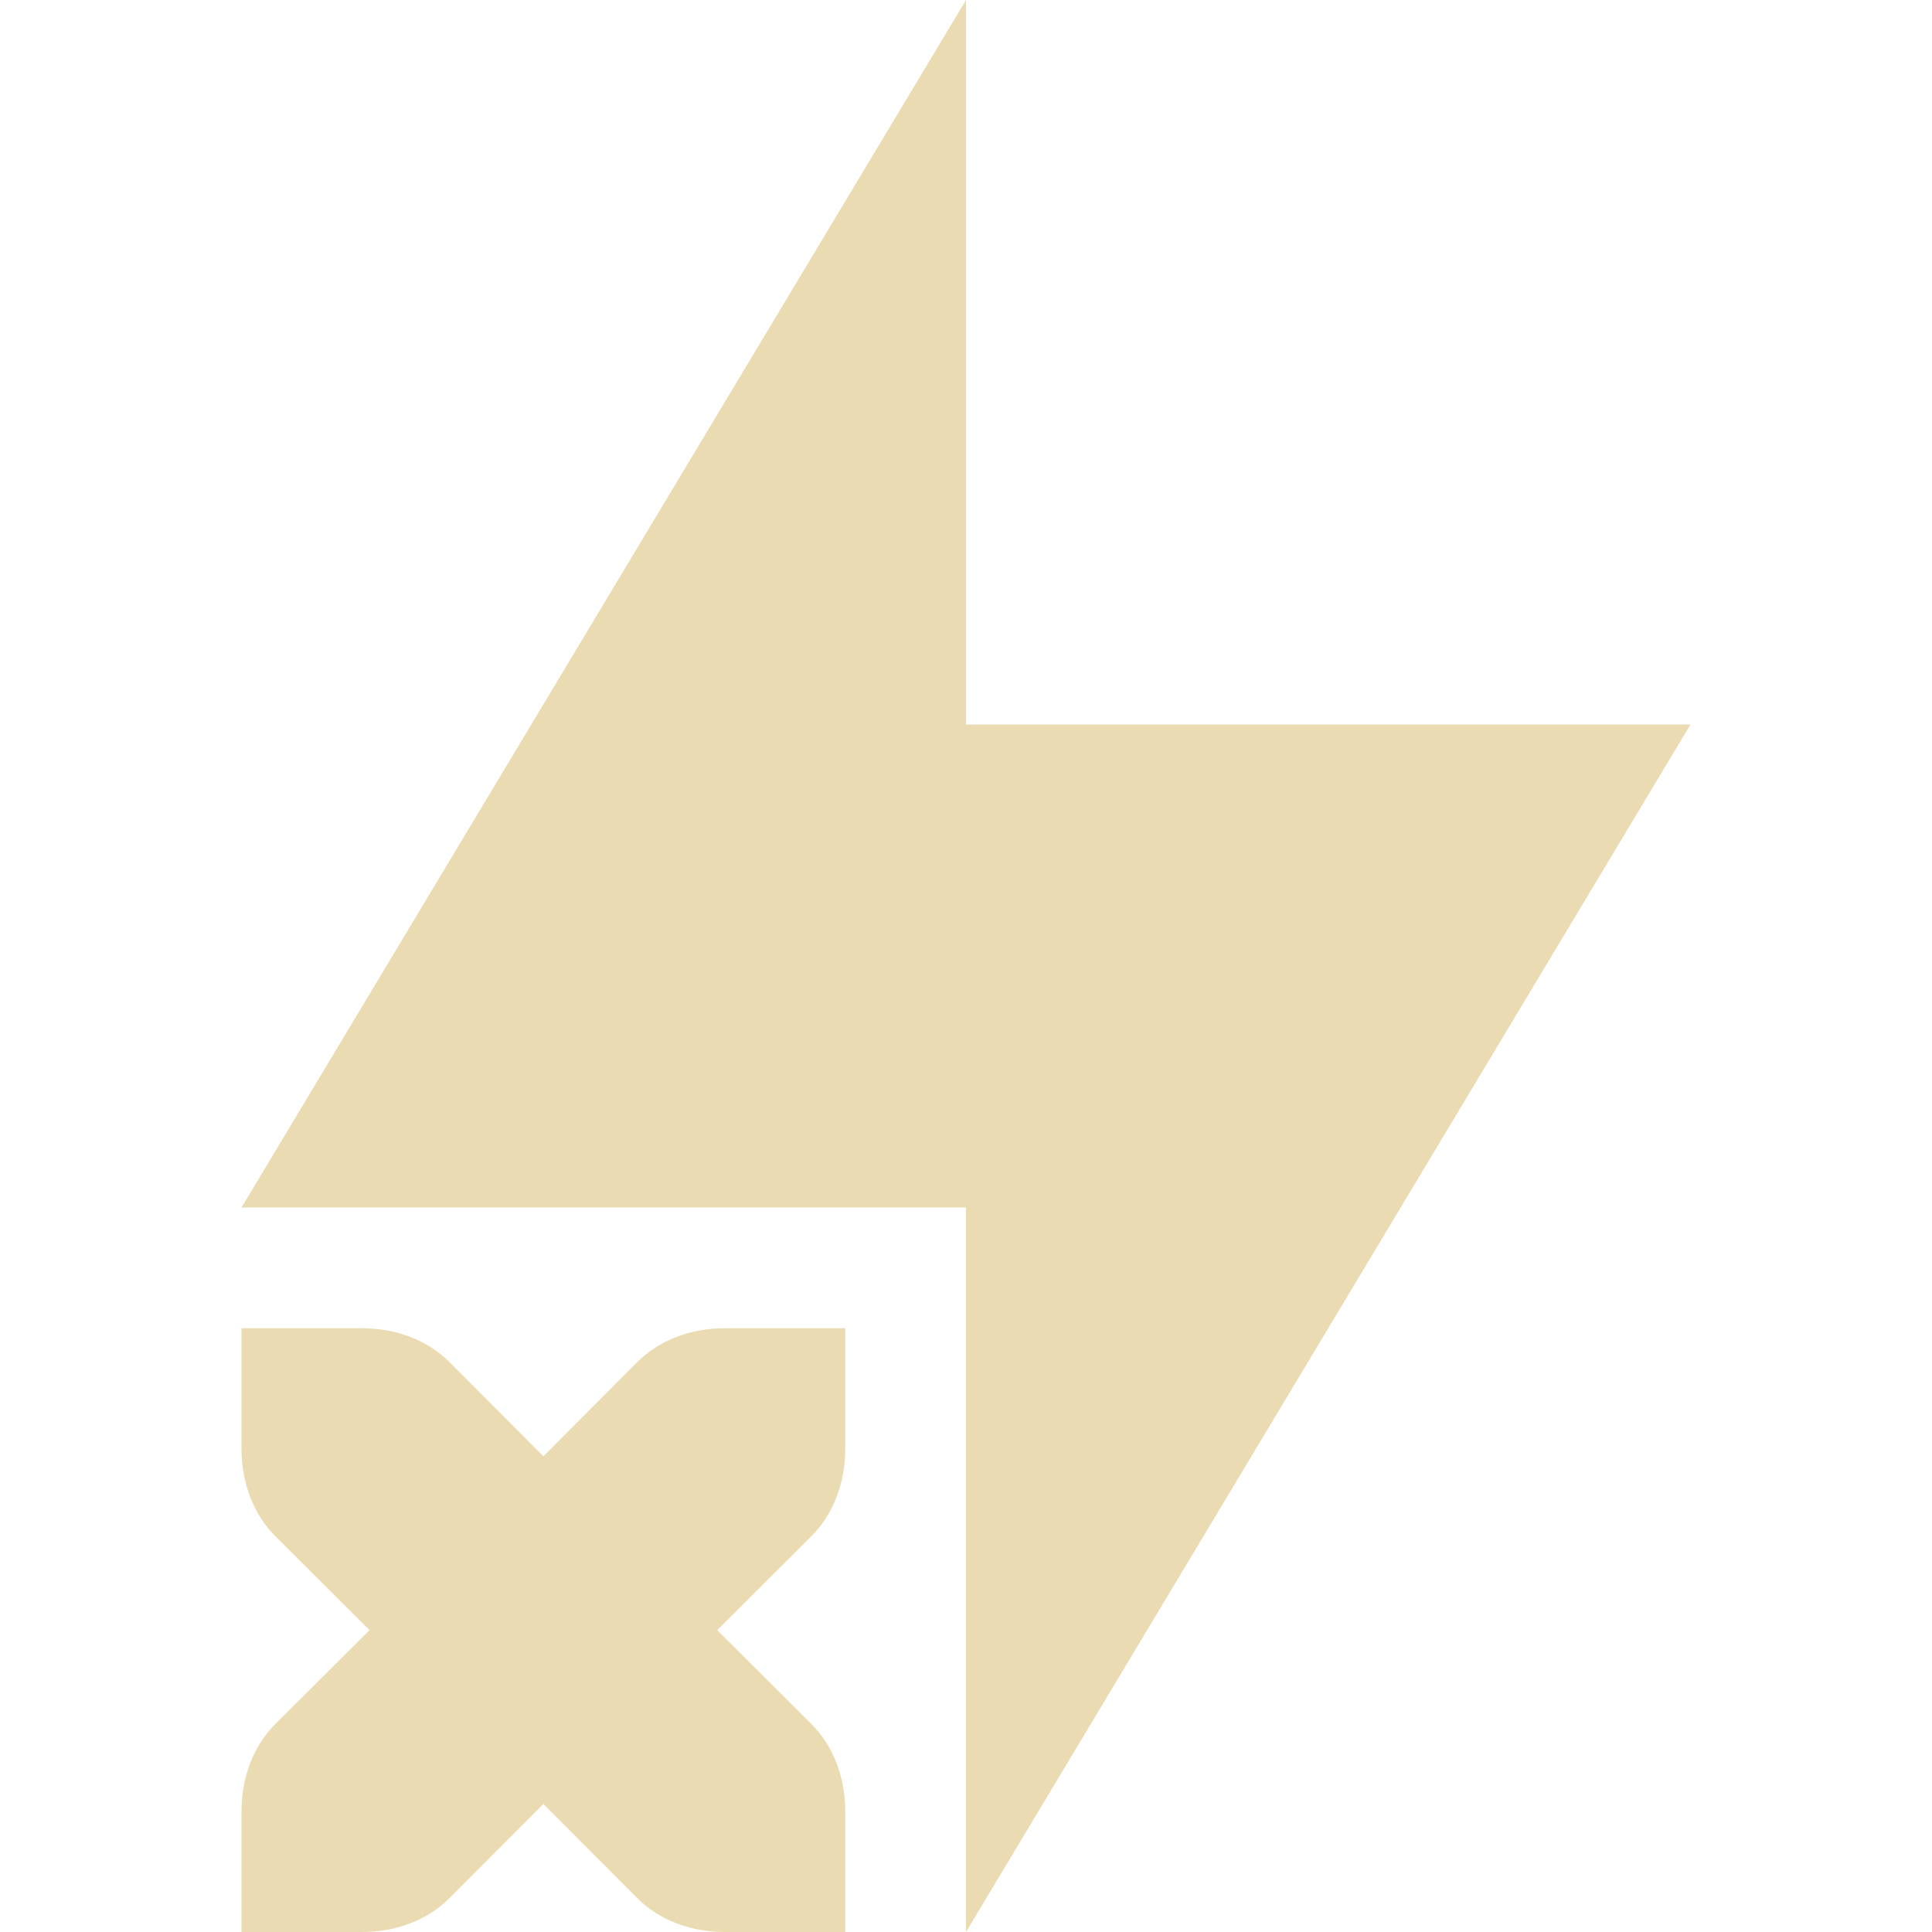
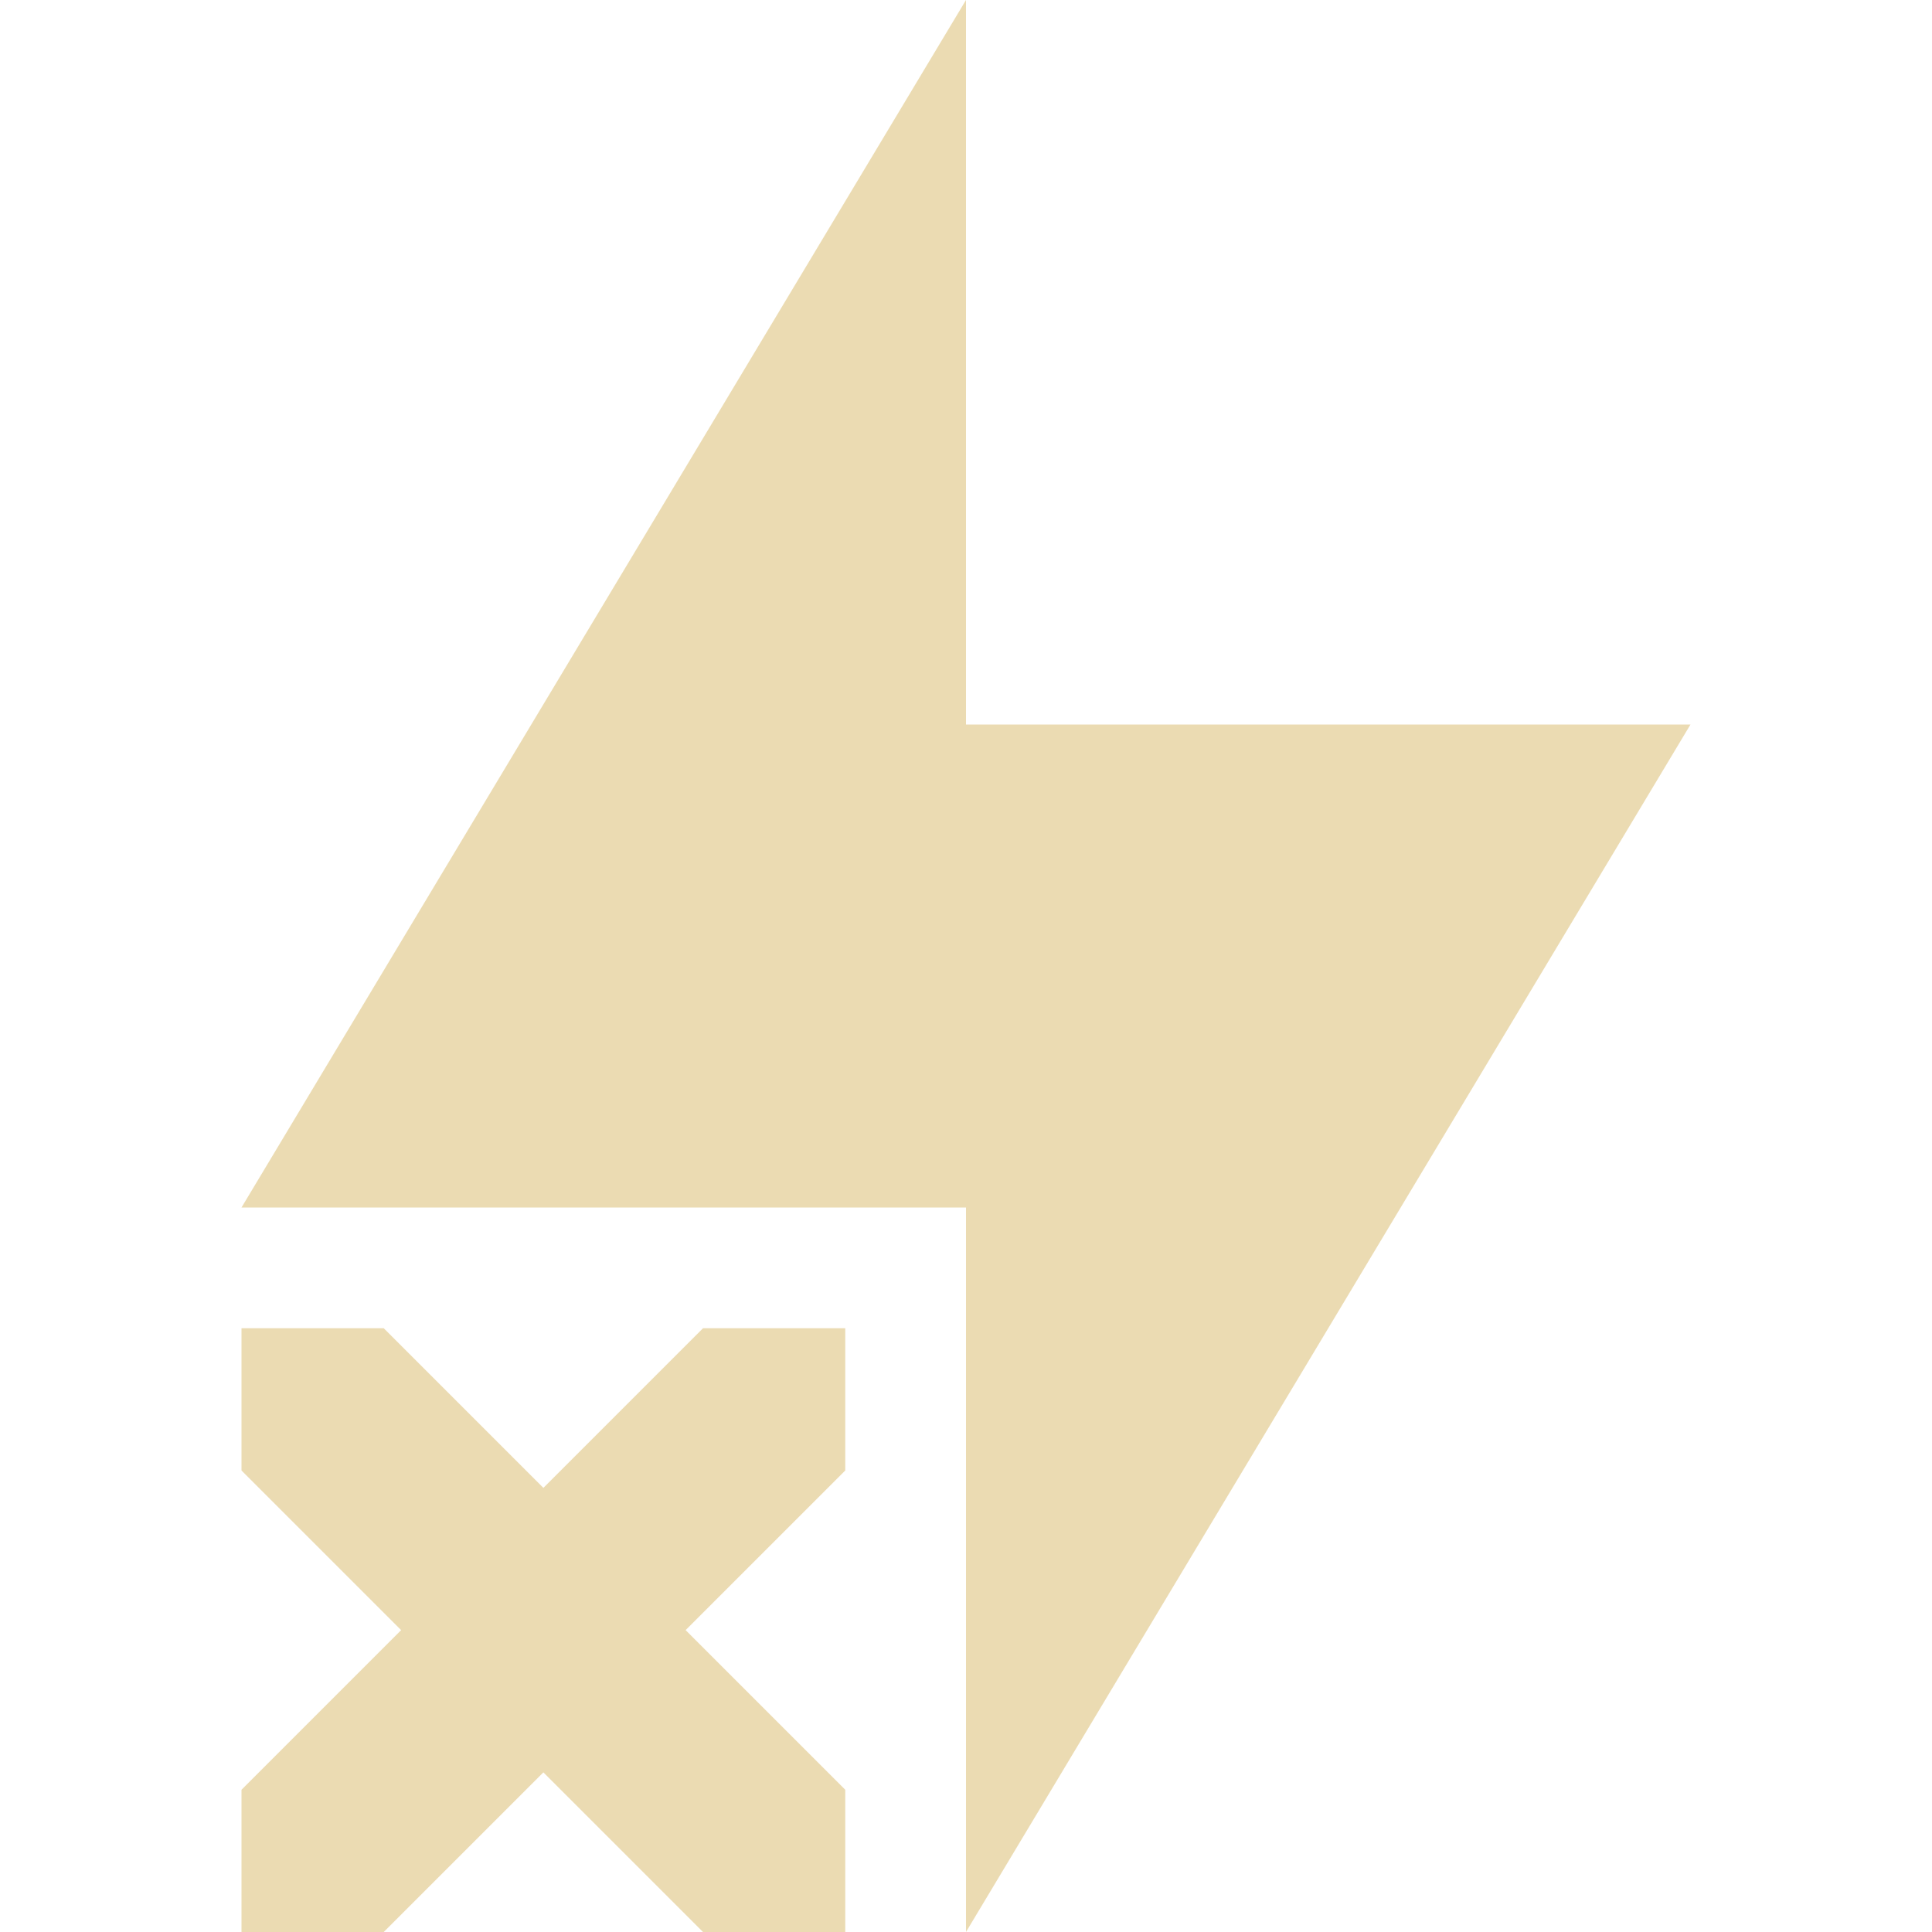
<svg xmlns="http://www.w3.org/2000/svg" width="16" height="16" version="1.1">
  <defs>
    <style type="text/css">.ColorScheme-Text { color:#ebdbb2; } .ColorScheme-Highlight { color:#458588; }</style>
  </defs>
-   <path class="ColorScheme-Text" d="m8 0-6 10h6v6l6-10h-6v-6zm-6 11v1c0 0.28 0.099 0.541 0.279 0.721l0.781 0.779-0.781 0.779c-0.18 0.18-0.279 0.441-0.279 0.721v1h1c0.28 0 0.541-0.099 0.721-0.279l0.779-0.781 0.779 0.781c0.18 0.18 0.441 0.279 0.721 0.279h1v-1c0-0.28-0.099-0.541-0.279-0.721l-0.781-0.779 0.781-0.779c0.18-0.18 0.279-0.441 0.279-0.721v-1h-1c-0.28 0-0.541 0.099-0.721 0.279l-0.779 0.781-0.779-0.781c-0.18-0.18-0.441-0.279-0.721-0.279h-1z" fill="currentColor" />
+   <path class="ColorScheme-Text" d="m8 0-6 10h6v6l6-10h-6zm-6 11v1.178l1.322 1.322-1.322 1.322v1.178h1.178l1.322-1.322 1.322 1.322h1.178v-1.178l-1.322-1.322 1.322-1.322v-1.178h-1.178l-1.322 1.322-1.322-1.322z" fill="currentColor" />
</svg>
